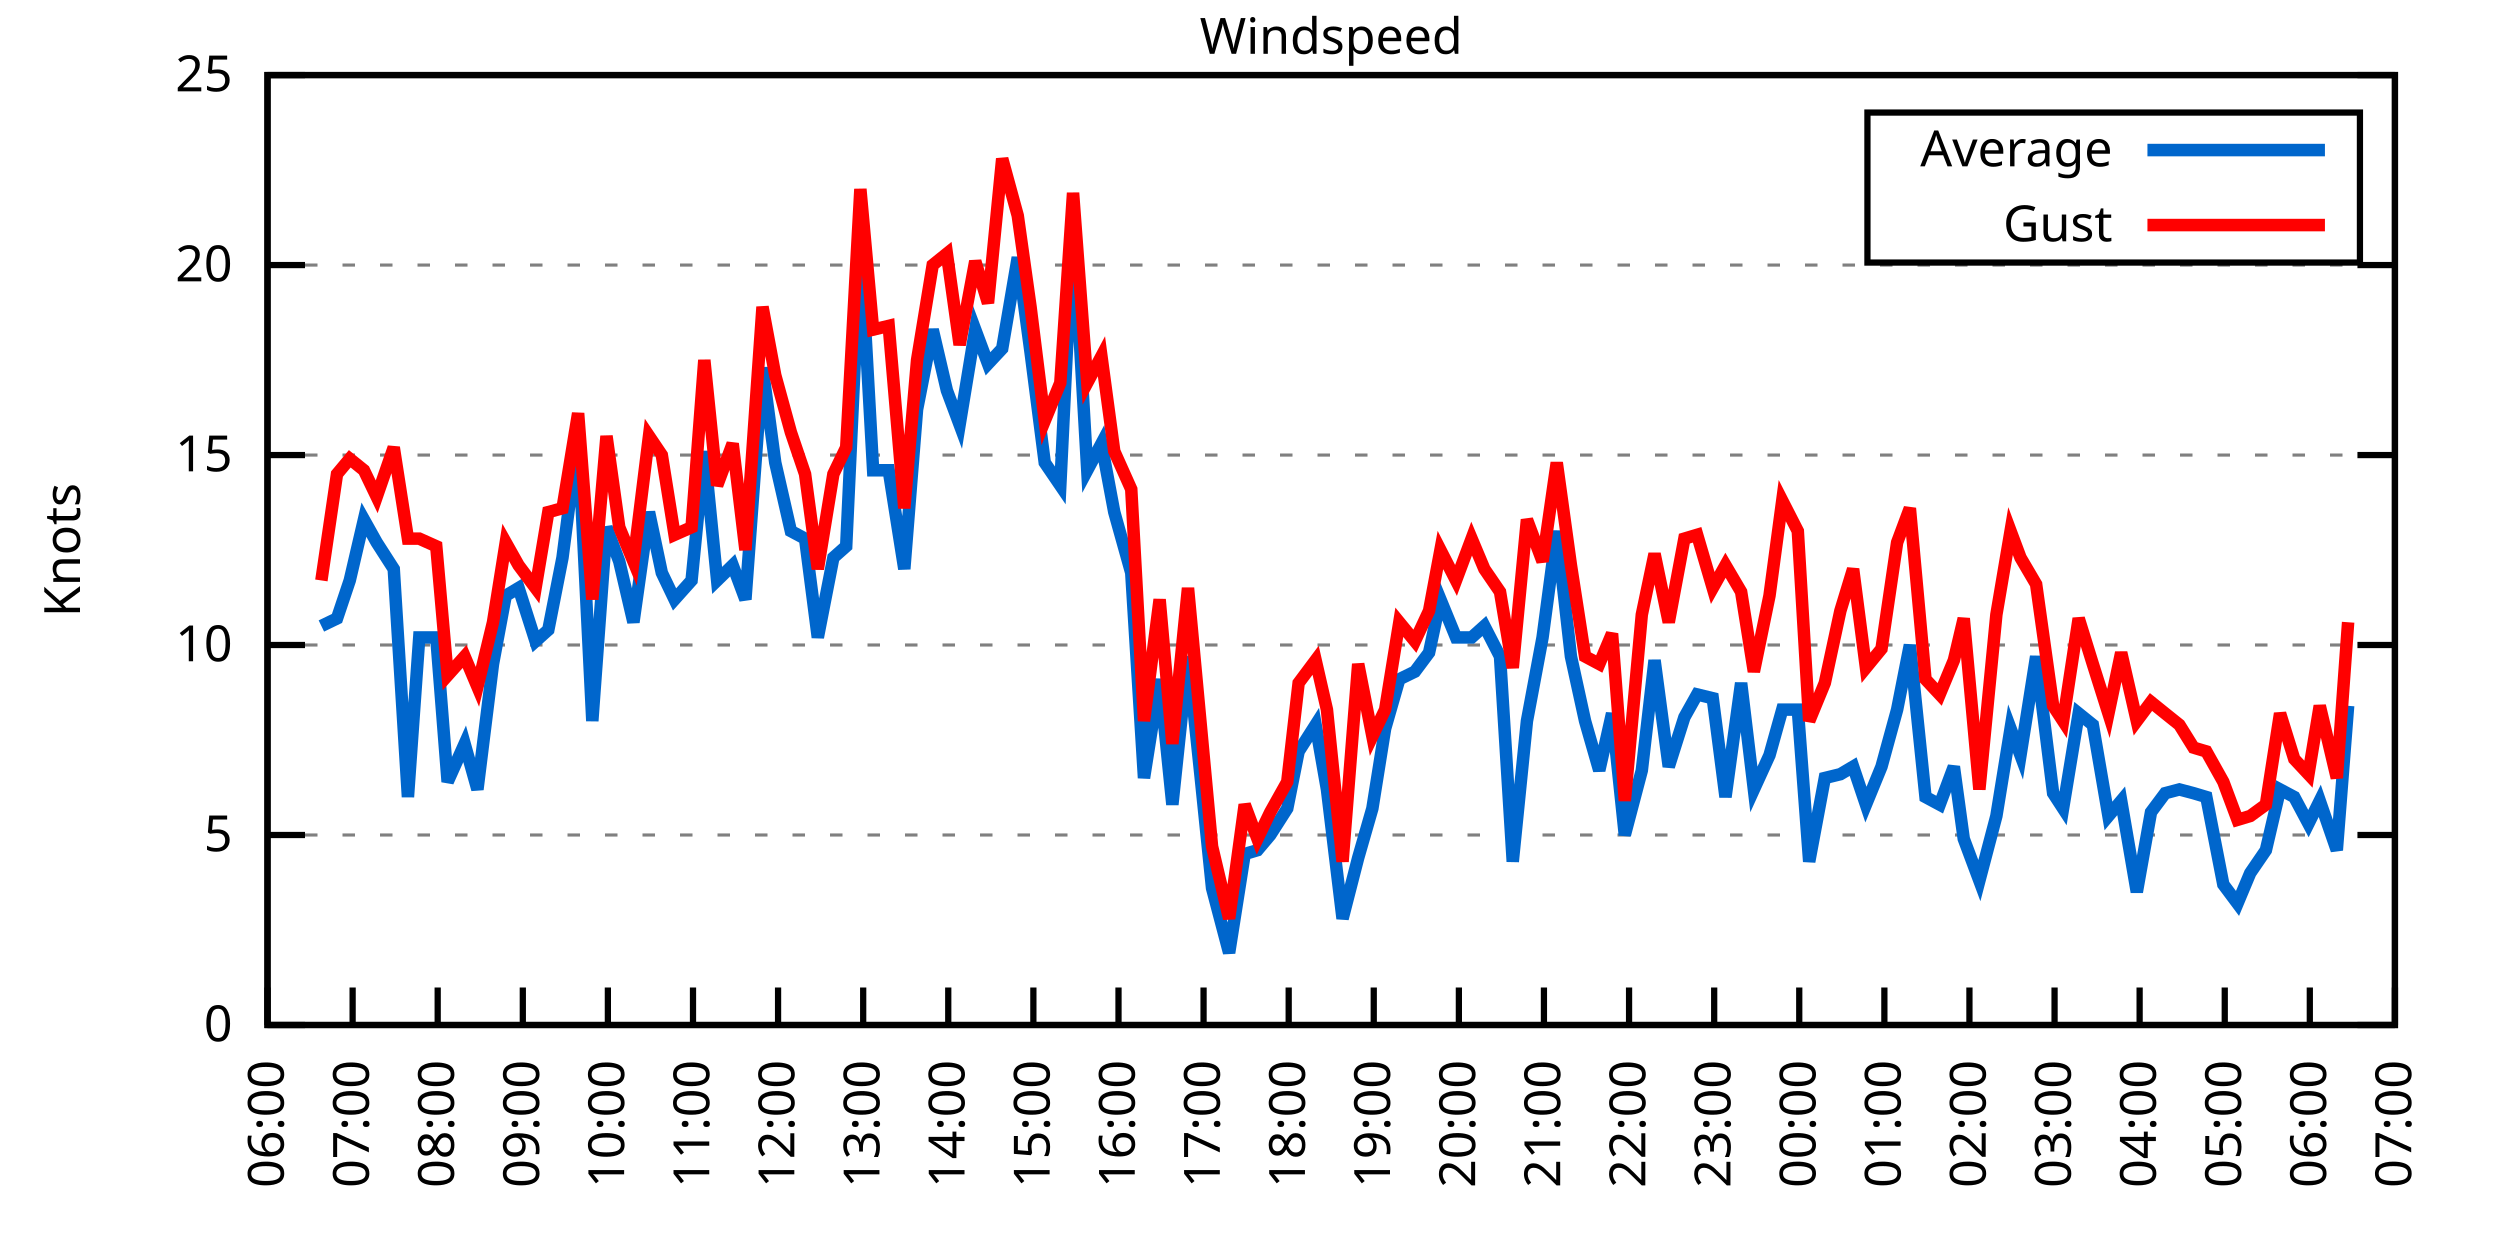
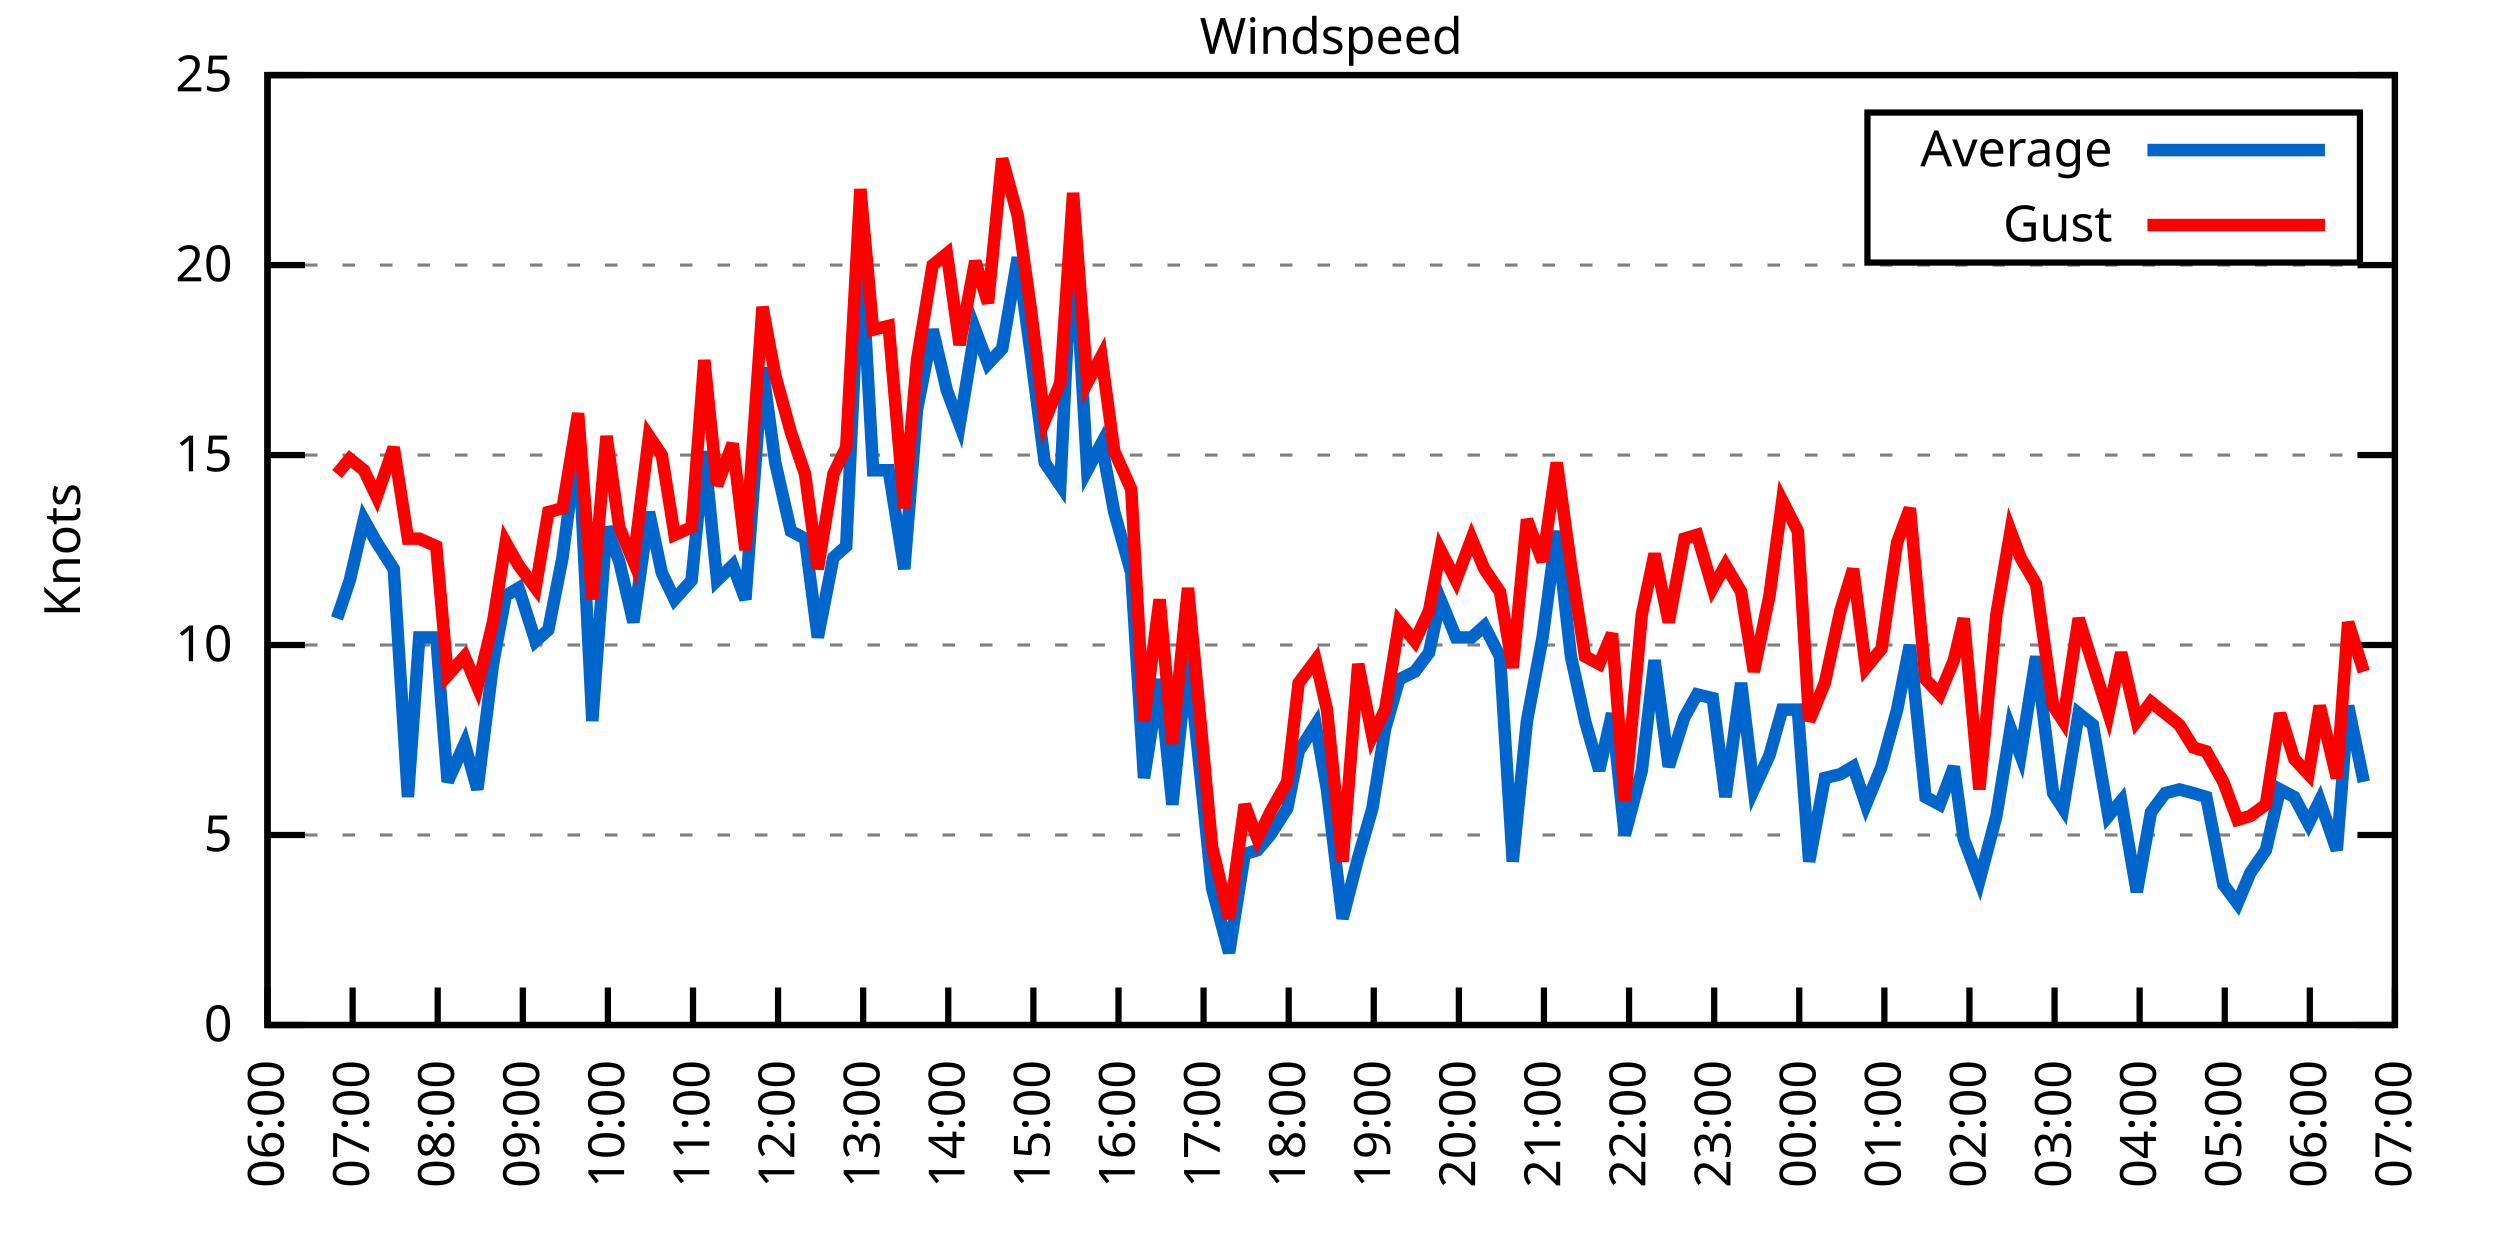
<svg xmlns="http://www.w3.org/2000/svg" xmlns:xlink="http://www.w3.org/1999/xlink" width="400" height="200" viewBox="0 0 400 200">
  <g id="gnuplot_canvas">
    <rect x="0" y="0" width="400" height="200" fill="none" />
    <defs>
      <circle id="gpDot" r="0.5" stroke-width="0.5" stroke="currentColor" />
      <path id="gpPt0" stroke-width="0.333" stroke="currentColor" d="M-1,0 h2 M0,-1 v2" />
      <path id="gpPt1" stroke-width="0.333" stroke="currentColor" d="M-1,-1 L1,1 M1,-1 L-1,1" />
      <path id="gpPt2" stroke-width="0.333" stroke="currentColor" d="M-1,0 L1,0 M0,-1 L0,1 M-1,-1 L1,1 M-1,1 L1,-1" />
      <rect id="gpPt3" stroke-width="0.333" stroke="currentColor" x="-1" y="-1" width="2" height="2" />
      <rect id="gpPt4" stroke-width="0.333" stroke="currentColor" fill="currentColor" x="-1" y="-1" width="2" height="2" />
      <circle id="gpPt5" stroke-width="0.333" stroke="currentColor" cx="0" cy="0" r="1" />
      <use xlink:href="#gpPt5" id="gpPt6" fill="currentColor" stroke="none" />
      <path id="gpPt7" stroke-width="0.333" stroke="currentColor" d="M0,-1.33 L-1.33,0.67 L1.33,0.67 z" />
      <use xlink:href="#gpPt7" id="gpPt8" fill="currentColor" stroke="none" />
      <use xlink:href="#gpPt7" id="gpPt9" stroke="currentColor" transform="rotate(180)" />
      <use xlink:href="#gpPt9" id="gpPt10" fill="currentColor" stroke="none" />
      <use xlink:href="#gpPt3" id="gpPt11" stroke="currentColor" transform="rotate(45)" />
      <use xlink:href="#gpPt11" id="gpPt12" fill="currentColor" stroke="none" />
      <path id="gpPt13" stroke-width="0.333" stroke="currentColor" d="M0,1.330 L1.265,0.411 L0.782,-1.067 L-0.782,-1.076 L-1.265,0.411 z" />
      <use xlink:href="#gpPt13" id="gpPt14" fill="currentColor" stroke="none" />
      <filter id="textbox" filterUnits="objectBoundingBox" x="0" y="0" height="1" width="1">
        <feFlood flood-color="white" flood-opacity="1" result="bgnd" />
        <feComposite in="SourceGraphic" in2="bgnd" operator="atop" />
      </filter>
      <filter id="greybox" filterUnits="objectBoundingBox" x="0" y="0" height="1" width="1">
        <feFlood flood-color="lightgrey" flood-opacity="1" result="grey" />
        <feComposite in="SourceGraphic" in2="grey" operator="atop" />
      </filter>
    </defs>
    <g fill="none" color="white" stroke="currentColor" stroke-width="1.00" stroke-linecap="butt" stroke-linejoin="miter">
</g>
    <g fill="none" color="black" stroke="currentColor" stroke-width="1.00" stroke-linecap="butt" stroke-linejoin="miter">
      <g stroke="none" shape-rendering="crispEdges">
        <polygon fill="rgb(255, 255, 255)" points="42.80,164.00 383.18,164.00 383.18,12.02 42.80,12.02 " />
      </g>
    </g>
    <g fill="none" color="black" stroke="currentColor" stroke-width="1.00" stroke-linecap="butt" stroke-linejoin="miter">
</g>
    <g fill="none" color="black" stroke="black" stroke-width="0.50" stroke-linecap="butt" stroke-linejoin="miter">
</g>
    <g fill="none" color="gray" stroke="currentColor" stroke-width="0.50" stroke-linecap="butt" stroke-linejoin="miter">
      <path stroke="gray" stroke-dasharray="2,4" class="gridline" d="M42.80,164.00 L383.19,164.00  " />
    </g>
    <g fill="none" color="gray" stroke="gray" stroke-width="1.00" stroke-linecap="butt" stroke-linejoin="miter">
</g>
    <g fill="none" color="black" stroke="currentColor" stroke-width="1.00" stroke-linecap="butt" stroke-linejoin="miter">
      <path stroke="black" d="M42.80,164.00 L48.80,164.00 M383.19,164.00 L377.19,164.00  " />
      <g transform="translate(37.20,166.60)" stroke="none" fill="black" font-family="Sans" font-size="8.00" text-anchor="end">
        <text>
          <tspan font-family="Sans"> 0</tspan>
        </text>
      </g>
    </g>
    <g fill="none" color="black" stroke="currentColor" stroke-width="1.00" stroke-linecap="butt" stroke-linejoin="miter">
</g>
    <g fill="none" color="black" stroke="black" stroke-width="0.50" stroke-linecap="butt" stroke-linejoin="miter">
</g>
    <g fill="none" color="gray" stroke="currentColor" stroke-width="0.50" stroke-linecap="butt" stroke-linejoin="miter">
      <path stroke="gray" stroke-dasharray="2,4" class="gridline" d="M42.80,133.60 L383.19,133.60  " />
    </g>
    <g fill="none" color="gray" stroke="gray" stroke-width="1.00" stroke-linecap="butt" stroke-linejoin="miter">
</g>
    <g fill="none" color="black" stroke="currentColor" stroke-width="1.00" stroke-linecap="butt" stroke-linejoin="miter">
      <path stroke="black" d="M42.80,133.60 L48.80,133.60 M383.19,133.60 L377.19,133.60  " />
      <g transform="translate(37.20,136.20)" stroke="none" fill="black" font-family="Sans" font-size="8.00" text-anchor="end">
        <text>
          <tspan font-family="Sans"> 5</tspan>
        </text>
      </g>
    </g>
    <g fill="none" color="black" stroke="currentColor" stroke-width="1.00" stroke-linecap="butt" stroke-linejoin="miter">
</g>
    <g fill="none" color="black" stroke="black" stroke-width="0.50" stroke-linecap="butt" stroke-linejoin="miter">
</g>
    <g fill="none" color="gray" stroke="currentColor" stroke-width="0.50" stroke-linecap="butt" stroke-linejoin="miter">
      <path stroke="gray" stroke-dasharray="2,4" class="gridline" d="M42.80,103.20 L383.19,103.20  " />
    </g>
    <g fill="none" color="gray" stroke="gray" stroke-width="1.00" stroke-linecap="butt" stroke-linejoin="miter">
</g>
    <g fill="none" color="black" stroke="currentColor" stroke-width="1.00" stroke-linecap="butt" stroke-linejoin="miter">
      <path stroke="black" d="M42.80,103.20 L48.80,103.20 M383.19,103.20 L377.19,103.20  " />
      <g transform="translate(37.20,105.80)" stroke="none" fill="black" font-family="Sans" font-size="8.00" text-anchor="end">
        <text>
          <tspan font-family="Sans"> 10</tspan>
        </text>
      </g>
    </g>
    <g fill="none" color="black" stroke="currentColor" stroke-width="1.00" stroke-linecap="butt" stroke-linejoin="miter">
</g>
    <g fill="none" color="black" stroke="black" stroke-width="0.50" stroke-linecap="butt" stroke-linejoin="miter">
</g>
    <g fill="none" color="gray" stroke="currentColor" stroke-width="0.50" stroke-linecap="butt" stroke-linejoin="miter">
      <path stroke="gray" stroke-dasharray="2,4" class="gridline" d="M42.80,72.81 L383.19,72.81  " />
    </g>
    <g fill="none" color="gray" stroke="gray" stroke-width="1.00" stroke-linecap="butt" stroke-linejoin="miter">
</g>
    <g fill="none" color="black" stroke="currentColor" stroke-width="1.00" stroke-linecap="butt" stroke-linejoin="miter">
      <path stroke="black" d="M42.80,72.81 L48.80,72.81 M383.19,72.81 L377.19,72.81  " />
      <g transform="translate(37.20,75.41)" stroke="none" fill="black" font-family="Sans" font-size="8.00" text-anchor="end">
        <text>
          <tspan font-family="Sans"> 15</tspan>
        </text>
      </g>
    </g>
    <g fill="none" color="black" stroke="currentColor" stroke-width="1.00" stroke-linecap="butt" stroke-linejoin="miter">
</g>
    <g fill="none" color="black" stroke="black" stroke-width="0.50" stroke-linecap="butt" stroke-linejoin="miter">
</g>
    <g fill="none" color="gray" stroke="currentColor" stroke-width="0.50" stroke-linecap="butt" stroke-linejoin="miter">
      <path stroke="gray" stroke-dasharray="2,4" class="gridline" d="M42.80,42.41 L383.19,42.41  " />
    </g>
    <g fill="none" color="gray" stroke="gray" stroke-width="1.00" stroke-linecap="butt" stroke-linejoin="miter">
</g>
    <g fill="none" color="black" stroke="currentColor" stroke-width="1.00" stroke-linecap="butt" stroke-linejoin="miter">
      <path stroke="black" d="M42.80,42.41 L48.80,42.41 M383.19,42.41 L377.19,42.41  " />
      <g transform="translate(37.20,45.01)" stroke="none" fill="black" font-family="Sans" font-size="8.00" text-anchor="end">
        <text>
          <tspan font-family="Sans"> 20</tspan>
        </text>
      </g>
    </g>
    <g fill="none" color="black" stroke="currentColor" stroke-width="1.00" stroke-linecap="butt" stroke-linejoin="miter">
</g>
    <g fill="none" color="black" stroke="black" stroke-width="0.50" stroke-linecap="butt" stroke-linejoin="miter">
</g>
    <g fill="none" color="gray" stroke="currentColor" stroke-width="0.50" stroke-linecap="butt" stroke-linejoin="miter">
      <path stroke="gray" stroke-dasharray="2,4" class="gridline" d="M42.80,12.01 L383.19,12.01  " />
    </g>
    <g fill="none" color="gray" stroke="gray" stroke-width="1.00" stroke-linecap="butt" stroke-linejoin="miter">
</g>
    <g fill="none" color="black" stroke="currentColor" stroke-width="1.00" stroke-linecap="butt" stroke-linejoin="miter">
      <path stroke="black" d="M42.80,12.01 L48.80,12.01 M383.19,12.01 L377.19,12.01  " />
      <g transform="translate(37.20,14.61)" stroke="none" fill="black" font-family="Sans" font-size="8.00" text-anchor="end">
        <text>
          <tspan font-family="Sans"> 25</tspan>
        </text>
      </g>
    </g>
    <g fill="none" color="black" stroke="currentColor" stroke-width="1.00" stroke-linecap="butt" stroke-linejoin="miter">
      <path stroke="black" d="M42.80,164.00 L42.80,158.00  " />
      <g transform="translate(45.40,169.60) rotate(270.00)" stroke="none" fill="black" font-family="Sans" font-size="8.00" text-anchor="end">
        <text>
          <tspan font-family="Sans">06:00</tspan>
        </text>
      </g>
    </g>
    <g fill="none" color="black" stroke="currentColor" stroke-width="1.00" stroke-linecap="butt" stroke-linejoin="miter">
      <path stroke="black" d="M56.42,164.00 L56.42,158.00  " />
      <g transform="translate(59.02,169.60) rotate(270.00)" stroke="none" fill="black" font-family="Sans" font-size="8.00" text-anchor="end">
        <text>
          <tspan font-family="Sans">07:00</tspan>
        </text>
      </g>
    </g>
    <g fill="none" color="black" stroke="currentColor" stroke-width="1.00" stroke-linecap="butt" stroke-linejoin="miter">
      <path stroke="black" d="M70.03,164.00 L70.03,158.00  " />
      <g transform="translate(72.63,169.60) rotate(270.00)" stroke="none" fill="black" font-family="Sans" font-size="8.00" text-anchor="end">
        <text>
          <tspan font-family="Sans">08:00</tspan>
        </text>
      </g>
    </g>
    <g fill="none" color="black" stroke="currentColor" stroke-width="1.00" stroke-linecap="butt" stroke-linejoin="miter">
      <path stroke="black" d="M83.65,164.00 L83.65,158.00  " />
      <g transform="translate(86.25,169.60) rotate(270.00)" stroke="none" fill="black" font-family="Sans" font-size="8.00" text-anchor="end">
        <text>
          <tspan font-family="Sans">09:00</tspan>
        </text>
      </g>
    </g>
    <g fill="none" color="black" stroke="currentColor" stroke-width="1.00" stroke-linecap="butt" stroke-linejoin="miter">
      <path stroke="black" d="M97.26,164.00 L97.26,158.00  " />
      <g transform="translate(99.86,169.60) rotate(270.00)" stroke="none" fill="black" font-family="Sans" font-size="8.00" text-anchor="end">
        <text>
          <tspan font-family="Sans">10:00</tspan>
        </text>
      </g>
    </g>
    <g fill="none" color="black" stroke="currentColor" stroke-width="1.00" stroke-linecap="butt" stroke-linejoin="miter">
      <path stroke="black" d="M110.88,164.00 L110.88,158.00  " />
      <g transform="translate(113.48,169.60) rotate(270.00)" stroke="none" fill="black" font-family="Sans" font-size="8.00" text-anchor="end">
        <text>
          <tspan font-family="Sans">11:00</tspan>
        </text>
      </g>
    </g>
    <g fill="none" color="black" stroke="currentColor" stroke-width="1.00" stroke-linecap="butt" stroke-linejoin="miter">
      <path stroke="black" d="M124.49,164.00 L124.49,158.00  " />
      <g transform="translate(127.09,169.60) rotate(270.00)" stroke="none" fill="black" font-family="Sans" font-size="8.00" text-anchor="end">
        <text>
          <tspan font-family="Sans">12:00</tspan>
        </text>
      </g>
    </g>
    <g fill="none" color="black" stroke="currentColor" stroke-width="1.00" stroke-linecap="butt" stroke-linejoin="miter">
      <path stroke="black" d="M138.11,164.00 L138.11,158.00  " />
      <g transform="translate(140.71,169.60) rotate(270.00)" stroke="none" fill="black" font-family="Sans" font-size="8.00" text-anchor="end">
        <text>
          <tspan font-family="Sans">13:00</tspan>
        </text>
      </g>
    </g>
    <g fill="none" color="black" stroke="currentColor" stroke-width="1.00" stroke-linecap="butt" stroke-linejoin="miter">
      <path stroke="black" d="M151.72,164.00 L151.72,158.00  " />
      <g transform="translate(154.32,169.60) rotate(270.00)" stroke="none" fill="black" font-family="Sans" font-size="8.00" text-anchor="end">
        <text>
          <tspan font-family="Sans">14:00</tspan>
        </text>
      </g>
    </g>
    <g fill="none" color="black" stroke="currentColor" stroke-width="1.00" stroke-linecap="butt" stroke-linejoin="miter">
      <path stroke="black" d="M165.34,164.00 L165.34,158.00  " />
      <g transform="translate(167.94,169.60) rotate(270.00)" stroke="none" fill="black" font-family="Sans" font-size="8.00" text-anchor="end">
        <text>
          <tspan font-family="Sans">15:00</tspan>
        </text>
      </g>
    </g>
    <g fill="none" color="black" stroke="currentColor" stroke-width="1.00" stroke-linecap="butt" stroke-linejoin="miter">
      <path stroke="black" d="M178.96,164.00 L178.96,158.00  " />
      <g transform="translate(181.56,169.60) rotate(270.00)" stroke="none" fill="black" font-family="Sans" font-size="8.00" text-anchor="end">
        <text>
          <tspan font-family="Sans">16:00</tspan>
        </text>
      </g>
    </g>
    <g fill="none" color="black" stroke="currentColor" stroke-width="1.00" stroke-linecap="butt" stroke-linejoin="miter">
      <path stroke="black" d="M192.57,164.00 L192.57,158.00  " />
      <g transform="translate(195.17,169.60) rotate(270.00)" stroke="none" fill="black" font-family="Sans" font-size="8.00" text-anchor="end">
        <text>
          <tspan font-family="Sans">17:00</tspan>
        </text>
      </g>
    </g>
    <g fill="none" color="black" stroke="currentColor" stroke-width="1.00" stroke-linecap="butt" stroke-linejoin="miter">
      <path stroke="black" d="M206.19,164.00 L206.19,158.00  " />
      <g transform="translate(208.79,169.60) rotate(270.00)" stroke="none" fill="black" font-family="Sans" font-size="8.00" text-anchor="end">
        <text>
          <tspan font-family="Sans">18:00</tspan>
        </text>
      </g>
    </g>
    <g fill="none" color="black" stroke="currentColor" stroke-width="1.00" stroke-linecap="butt" stroke-linejoin="miter">
      <path stroke="black" d="M219.80,164.00 L219.80,158.00  " />
      <g transform="translate(222.40,169.60) rotate(270.00)" stroke="none" fill="black" font-family="Sans" font-size="8.00" text-anchor="end">
        <text>
          <tspan font-family="Sans">19:00</tspan>
        </text>
      </g>
    </g>
    <g fill="none" color="black" stroke="currentColor" stroke-width="1.00" stroke-linecap="butt" stroke-linejoin="miter">
      <path stroke="black" d="M233.42,164.00 L233.42,158.00  " />
      <g transform="translate(236.02,169.60) rotate(270.00)" stroke="none" fill="black" font-family="Sans" font-size="8.00" text-anchor="end">
        <text>
          <tspan font-family="Sans">20:00</tspan>
        </text>
      </g>
    </g>
    <g fill="none" color="black" stroke="currentColor" stroke-width="1.00" stroke-linecap="butt" stroke-linejoin="miter">
      <path stroke="black" d="M247.03,164.00 L247.03,158.00  " />
      <g transform="translate(249.63,169.60) rotate(270.00)" stroke="none" fill="black" font-family="Sans" font-size="8.00" text-anchor="end">
        <text>
          <tspan font-family="Sans">21:00</tspan>
        </text>
      </g>
    </g>
    <g fill="none" color="black" stroke="currentColor" stroke-width="1.00" stroke-linecap="butt" stroke-linejoin="miter">
      <path stroke="black" d="M260.65,164.00 L260.65,158.00  " />
      <g transform="translate(263.25,169.60) rotate(270.00)" stroke="none" fill="black" font-family="Sans" font-size="8.00" text-anchor="end">
        <text>
          <tspan font-family="Sans">22:00</tspan>
        </text>
      </g>
    </g>
    <g fill="none" color="black" stroke="currentColor" stroke-width="1.00" stroke-linecap="butt" stroke-linejoin="miter">
      <path stroke="black" d="M274.27,164.00 L274.27,158.00  " />
      <g transform="translate(276.87,169.60) rotate(270.00)" stroke="none" fill="black" font-family="Sans" font-size="8.00" text-anchor="end">
        <text>
          <tspan font-family="Sans">23:00</tspan>
        </text>
      </g>
    </g>
    <g fill="none" color="black" stroke="currentColor" stroke-width="1.00" stroke-linecap="butt" stroke-linejoin="miter">
      <path stroke="black" d="M287.88,164.00 L287.88,158.00  " />
      <g transform="translate(290.48,169.60) rotate(270.00)" stroke="none" fill="black" font-family="Sans" font-size="8.00" text-anchor="end">
        <text>
          <tspan font-family="Sans">00:00</tspan>
        </text>
      </g>
    </g>
    <g fill="none" color="black" stroke="currentColor" stroke-width="1.00" stroke-linecap="butt" stroke-linejoin="miter">
      <path stroke="black" d="M301.50,164.00 L301.50,158.00  " />
      <g transform="translate(304.10,169.60) rotate(270.00)" stroke="none" fill="black" font-family="Sans" font-size="8.00" text-anchor="end">
        <text>
          <tspan font-family="Sans">01:00</tspan>
        </text>
      </g>
    </g>
    <g fill="none" color="black" stroke="currentColor" stroke-width="1.00" stroke-linecap="butt" stroke-linejoin="miter">
      <path stroke="black" d="M315.11,164.00 L315.11,158.00  " />
      <g transform="translate(317.71,169.60) rotate(270.00)" stroke="none" fill="black" font-family="Sans" font-size="8.00" text-anchor="end">
        <text>
          <tspan font-family="Sans">02:00</tspan>
        </text>
      </g>
    </g>
    <g fill="none" color="black" stroke="currentColor" stroke-width="1.00" stroke-linecap="butt" stroke-linejoin="miter">
      <path stroke="black" d="M328.73,164.00 L328.73,158.00  " />
      <g transform="translate(331.33,169.60) rotate(270.00)" stroke="none" fill="black" font-family="Sans" font-size="8.00" text-anchor="end">
        <text>
          <tspan font-family="Sans">03:00</tspan>
        </text>
      </g>
    </g>
    <g fill="none" color="black" stroke="currentColor" stroke-width="1.00" stroke-linecap="butt" stroke-linejoin="miter">
      <path stroke="black" d="M342.34,164.00 L342.34,158.00  " />
      <g transform="translate(344.94,169.60) rotate(270.00)" stroke="none" fill="black" font-family="Sans" font-size="8.00" text-anchor="end">
        <text>
          <tspan font-family="Sans">04:00</tspan>
        </text>
      </g>
    </g>
    <g fill="none" color="black" stroke="currentColor" stroke-width="1.00" stroke-linecap="butt" stroke-linejoin="miter">
      <path stroke="black" d="M355.96,164.00 L355.96,158.00  " />
      <g transform="translate(358.56,169.60) rotate(270.00)" stroke="none" fill="black" font-family="Sans" font-size="8.00" text-anchor="end">
        <text>
          <tspan font-family="Sans">05:00</tspan>
        </text>
      </g>
    </g>
    <g fill="none" color="black" stroke="currentColor" stroke-width="1.00" stroke-linecap="butt" stroke-linejoin="miter">
      <path stroke="black" d="M369.57,164.00 L369.57,158.00  " />
      <g transform="translate(372.17,169.60) rotate(270.00)" stroke="none" fill="black" font-family="Sans" font-size="8.00" text-anchor="end">
        <text>
          <tspan font-family="Sans">06:00</tspan>
        </text>
      </g>
    </g>
    <g fill="none" color="black" stroke="currentColor" stroke-width="1.00" stroke-linecap="butt" stroke-linejoin="miter">
      <path stroke="black" d="M383.19,164.00 L383.19,158.00  " />
      <g transform="translate(385.79,169.60) rotate(270.00)" stroke="none" fill="black" font-family="Sans" font-size="8.00" text-anchor="end">
        <text>
          <tspan font-family="Sans">07:00</tspan>
        </text>
      </g>
    </g>
    <g fill="none" color="black" stroke="currentColor" stroke-width="1.00" stroke-linecap="butt" stroke-linejoin="miter">
</g>
    <g fill="none" color="black" stroke="currentColor" stroke-width="1.00" stroke-linecap="butt" stroke-linejoin="miter">
      <path stroke="black" d="M42.80,12.01 L42.80,164.00 L383.19,164.00 L383.19,12.01 L42.80,12.01 Z  " />
    </g>
    <g fill="none" color="black" stroke="currentColor" stroke-width="1.00" stroke-linecap="butt" stroke-linejoin="miter">
</g>
    <g fill="none" color="black" stroke="currentColor" stroke-width="1.00" stroke-linecap="butt" stroke-linejoin="miter">
      <path stroke="black" d="M298.79,42.01 L298.79,18.01 L377.59,18.01 L377.59,42.01 L298.79,42.01 Z  " />
    </g>
    <g id="Windspeed_plot_1">
      <g fill="none" color="white" stroke="black" stroke-width="2.00" stroke-linecap="butt" stroke-linejoin="miter">
</g>
      <g fill="none" color="black" stroke="currentColor" stroke-width="2.00" stroke-linecap="butt" stroke-linejoin="miter">
        <g transform="translate(337.99,26.61)" stroke="none" fill="black" font-family="Sans" font-size="8.00" text-anchor="end">
          <text>
            <tspan font-family="Sans">Average</tspan>
          </text>
        </g>
      </g>
      <g fill="none" color="black" stroke="currentColor" stroke-width="2.00" stroke-linecap="butt" stroke-linejoin="miter">
-         <path stroke="rgb(  0, 102, 204)" d="M343.59,24.01 L371.99,24.01 M51.42,100.16 L53.92,98.95 L55.96,92.87 L58.23,83.14 L60.27,86.79 L63.00,91.04   L65.27,127.52 L67.08,101.99 L69.80,101.99 L71.62,125.09 L74.34,119.01 L76.39,126.31 L78.88,106.24 L80.92,95.30   L82.97,94.08 L85.69,102.60 L87.73,100.77 L90.00,89.22 L92.50,69.77 L94.77,115.36 L97.04,84.36 L99.08,89.83   L101.35,99.56 L103.84,81.93 L105.89,91.65 L107.93,95.91 L110.65,92.87 L112.69,72.20 L114.74,92.87 L117.23,90.44   L119.27,95.91 L122.00,58.82 L124.04,74.02 L126.54,84.97 L128.81,86.18 L130.85,101.99 L133.34,89.22 L135.39,87.40   L137.66,38.76 L139.70,75.24 L142.19,75.24 L144.69,91.04 L146.73,65.51 L149.23,52.74 L151.50,62.47 L153.54,67.94   L156.04,52.74 L158.08,58.21 L160.35,55.78 L162.84,41.19 L164.89,56.39 L167.16,74.02 L169.65,77.67 L171.69,35.72   L173.96,75.24 L176.23,70.98 L178.28,81.93 L181.00,91.65 L183.04,124.48 L185.54,108.68 L187.58,128.74 L190.08,105.03   L192.12,124.48 L193.93,142.11 L196.66,152.45 L199.15,136.64 L201.19,136.03 L203.24,133.60 L205.96,129.35 L207.78,120.23   L210.50,115.97 L212.31,126.31 L214.81,146.98 L217.31,137.25 L219.58,129.35 L221.62,116.58 L223.89,108.68 L226.38,107.46   L228.65,104.42 L230.47,95.91 L232.96,101.99 L235.46,101.99 L237.50,100.16 L240.00,105.03 L242.04,137.86 L244.31,115.36   L246.81,101.99 L249.08,84.97 L251.35,105.03 L253.61,115.36 L255.88,123.27 L257.93,114.15 L259.97,133.60 L262.69,123.27   L264.73,105.64 L267.00,122.66 L269.50,114.76 L271.54,111.11 L274.04,111.72 L276.08,127.52 L278.58,109.28 L280.62,126.31   L283.12,120.83 L285.16,113.54 L287.65,113.54 L289.47,137.86 L291.97,124.48 L294.46,123.87 L296.50,122.66 L298.55,128.74   L301.04,122.66 L303.54,113.54 L305.58,103.20 L308.08,127.52 L310.35,128.74 L312.62,122.66 L314.20,134.21 L316.70,140.90   L319.42,130.56 L321.69,116.58 L323.28,120.83 L325.78,105.03 L328.50,126.91 L330.09,129.35 L332.59,114.15 L334.85,115.97   L337.35,130.56 L339.39,128.13 L341.89,142.72 L344.16,129.95 L346.43,126.91 L348.70,126.31 L350.97,126.91 L353.01,127.52   L355.73,141.51 L358.00,144.55 L360.04,139.68 L362.54,136.03 L364.81,126.31 L367.08,127.52 L369.35,131.78 L371.16,128.13   L373.89,136.03 L375.70,112.93  " />
+         <path stroke="rgb(  0, 102, 204)" d="M343.59,24.01 L371.99,24.01 M53.92,98.95 L55.96,92.87 L58.23,83.14 L60.27,86.79 L63.00,91.04 L65.27,127.52   L67.08,101.99 L69.80,101.99 L71.62,125.09 L74.34,119.01 L76.39,126.31 L78.88,106.24 L80.92,95.30 L82.97,94.08   L85.69,102.60 L87.73,100.77 L90.00,89.22 L92.50,69.77 L94.77,115.36 L97.04,84.36 L99.08,89.83 L101.35,99.56   L103.84,81.93 L105.89,91.65 L107.93,95.91 L110.65,92.87 L112.69,72.20 L114.74,92.87 L117.23,90.44 L119.27,95.91   L122.00,58.82 L124.04,74.02 L126.54,84.97 L128.81,86.18 L130.85,101.99 L133.34,89.22 L135.39,87.40 L137.66,38.76   L139.70,75.24 L142.19,75.24 L144.69,91.04 L146.73,65.51 L149.23,52.74 L151.50,62.47 L153.54,67.94 L156.04,52.74   L158.08,58.21 L160.35,55.78 L162.84,41.19 L164.89,56.39 L167.16,74.02 L169.65,77.67 L171.69,35.72 L173.96,75.24   L176.23,70.98 L178.28,81.93 L181.00,91.65 L183.04,124.48 L185.54,108.68 L187.58,128.74 L190.08,105.03 L192.12,124.48   L193.93,142.11 L196.66,152.45 L199.15,136.64 L201.19,136.03 L203.24,133.60 L205.96,129.35 L207.78,120.23 L210.50,115.97   L212.31,126.31 L214.81,146.98 L217.31,137.25 L219.58,129.35 L221.62,116.58 L223.89,108.68 L226.38,107.46 L228.65,104.42   L230.47,95.91 L232.96,101.99 L235.46,101.99 L237.50,100.16 L240.00,105.03 L242.04,137.86 L244.31,115.36 L246.81,101.99   L249.08,84.97 L251.35,105.03 L253.61,115.36 L255.88,123.27 L257.93,114.15 L259.97,133.60 L262.69,123.27 L264.73,105.64   L267.00,122.66 L269.50,114.76 L271.54,111.11 L274.04,111.72 L276.08,127.52 L278.58,109.28 L280.62,126.31 L283.12,120.83   L285.16,113.54 L287.65,113.54 L289.47,137.86 L291.97,124.48 L294.46,123.87 L296.50,122.66 L298.55,128.74 L301.04,122.66   L303.54,113.54 L305.58,103.20 L308.08,127.52 L310.35,128.74 L312.62,122.66 L314.20,134.21 L316.70,140.90 L319.42,130.56   L321.69,116.58 L323.28,120.83 L325.78,105.03 L328.50,126.91 L330.09,129.35 L332.59,114.15 L334.85,115.97 L337.35,130.56   L339.39,128.13 L341.89,142.72 L344.16,129.95 L346.43,126.91 L348.70,126.31 L350.97,126.91 L353.01,127.52 L355.73,141.51   L358.00,144.55 L360.04,139.68 L362.54,136.03 L364.81,126.31 L367.08,127.52 L369.35,131.78 L371.16,128.13 L373.89,136.03   L375.70,112.93 L378.20,125.09  " />
      </g>
    </g>
    <g id="Windspeed_plot_2">
      <g fill="none" color="black" stroke="currentColor" stroke-width="2.00" stroke-linecap="butt" stroke-linejoin="miter">
        <g transform="translate(337.99,38.61)" stroke="none" fill="black" font-family="Sans" font-size="8.00" text-anchor="end">
          <text>
            <tspan font-family="Sans">Gust</tspan>
          </text>
        </g>
      </g>
      <g fill="none" color="black" stroke="currentColor" stroke-width="2.00" stroke-linecap="butt" stroke-linejoin="miter">
-         <path stroke="rgb(255,   0,   0)" d="M343.59,36.01 L371.99,36.01 M51.42,92.87 L53.92,75.85 L55.96,73.41 L58.23,75.24 L60.27,79.49 L63.00,71.59   L65.27,86.18 L67.08,86.18 L69.80,87.40 L71.62,108.07 L74.34,105.03 L76.39,109.89 L78.88,99.56 L80.92,86.79   L82.97,90.44 L85.69,94.08 L87.73,81.93 L90.00,81.32 L92.50,66.12 L94.77,95.91 L97.04,69.77 L99.08,84.36   L101.35,89.83 L103.84,69.77 L105.89,72.81 L107.93,85.57 L110.65,84.36 L112.69,57.61 L114.74,77.67 L117.23,70.98   L119.27,88.00 L122.00,49.10 L124.04,60.04 L126.54,69.16 L128.81,75.85 L130.85,91.04 L133.34,75.85 L135.39,71.59   L137.66,30.25 L139.70,52.74 L142.19,52.14 L144.69,81.32 L146.73,57.61 L149.23,42.41 L151.50,40.58 L153.54,55.18   L156.04,41.80 L158.08,48.49 L160.35,25.39 L162.84,34.50 L164.89,49.10 L167.16,67.33 L169.65,61.25 L171.69,30.86   L173.96,61.25 L176.23,57.00 L178.28,72.20 L181.00,78.28 L183.04,115.36 L185.54,95.91 L187.58,119.01 L190.08,94.08   L192.12,115.97 L193.93,135.43 L196.66,146.98 L199.15,128.74 L201.19,134.21 L203.24,129.95 L205.96,125.09 L207.78,109.28   L210.50,105.64 L212.31,113.54 L214.81,137.86 L217.31,106.24 L219.58,117.80 L221.62,113.54 L223.89,99.56 L226.38,102.60   L228.65,97.73 L230.47,88.00 L232.96,92.87 L235.46,86.18 L237.50,91.04 L240.00,94.69 L242.04,106.85 L244.31,83.14   L246.81,89.83 L249.08,74.02 L251.35,90.44 L253.61,105.03 L255.88,106.24 L257.93,101.38 L259.97,128.13 L262.69,98.34   L264.73,88.61 L267.00,99.56 L269.50,86.18 L271.54,85.57 L274.04,94.08 L276.08,90.44 L278.58,94.69 L280.62,107.46   L283.12,95.30 L285.16,80.10 L287.65,84.97 L289.47,115.36 L291.97,109.28 L294.46,97.73 L296.50,91.04 L298.55,106.85   L301.04,103.81 L303.54,86.79 L305.58,81.32 L308.08,108.68 L310.35,111.11 L312.62,105.64 L314.20,98.95 L316.70,126.31   L319.42,98.34 L321.69,84.97 L323.28,89.22 L325.78,93.48 L328.50,112.93 L330.09,115.36 L332.59,98.95 L334.85,106.24   L337.35,114.15 L339.39,104.42 L341.89,115.36 L344.16,112.32 L346.43,114.15 L348.70,115.97 L350.97,119.62 L353.01,120.23   L355.73,125.09 L358.00,131.17 L360.04,130.56 L362.54,128.74 L364.81,114.15 L367.08,121.44 L369.35,123.87 L371.16,112.93   L373.89,124.48 L375.70,99.56  " />
+         <path stroke="rgb(255,   0,   0)" d="M343.59,36.01 L371.99,36.01 M53.92,75.85 L55.96,73.41 L58.23,75.24 L60.27,79.49 L63.00,71.59 L65.27,86.18   L67.08,86.18 L69.80,87.40 L71.62,108.07 L74.34,105.03 L76.39,109.89 L78.88,99.56 L80.92,86.79 L82.97,90.44   L85.69,94.08 L87.73,81.93 L90.00,81.32 L92.50,66.12 L94.77,95.91 L97.04,69.77 L99.08,84.36 L101.35,89.83   L103.84,69.77 L105.89,72.81 L107.93,85.57 L110.65,84.36 L112.69,57.61 L114.74,77.67 L117.23,70.98 L119.27,88.00   L122.00,49.10 L124.04,60.04 L126.54,69.16 L128.81,75.85 L130.85,91.04 L133.34,75.85 L135.39,71.59 L137.66,30.25   L139.70,52.74 L142.19,52.14 L144.69,81.32 L146.73,57.61 L149.23,42.41 L151.50,40.58 L153.54,55.18 L156.04,41.80   L158.08,48.49 L160.35,25.39 L162.84,34.50 L164.89,49.10 L167.16,67.33 L169.65,61.25 L171.69,30.86 L173.96,61.25   L176.23,57.00 L178.28,72.20 L181.00,78.28 L183.04,115.36 L185.54,95.91 L187.58,119.01 L190.08,94.08 L192.12,115.97   L193.93,135.43 L196.66,146.98 L199.15,128.74 L201.19,134.21 L203.24,129.95 L205.96,125.09 L207.78,109.28 L210.50,105.64   L212.31,113.54 L214.81,137.86 L217.31,106.24 L219.58,117.80 L221.62,113.54 L223.89,99.56 L226.38,102.60 L228.65,97.73   L230.47,88.00 L232.96,92.87 L235.46,86.18 L237.50,91.04 L240.00,94.69 L242.04,106.85 L244.31,83.14 L246.81,89.83   L249.08,74.02 L251.35,90.44 L253.61,105.03 L255.88,106.24 L257.93,101.38 L259.97,128.13 L262.69,98.34 L264.73,88.61   L267.00,99.56 L269.50,86.18 L271.54,85.57 L274.04,94.08 L276.08,90.44 L278.58,94.69 L280.62,107.46 L283.12,95.30   L285.16,80.10 L287.65,84.97 L289.47,115.36 L291.97,109.28 L294.46,97.73 L296.50,91.04 L298.55,106.85 L301.04,103.81   L303.54,86.79 L305.58,81.32 L308.08,108.68 L310.35,111.11 L312.62,105.64 L314.20,98.95 L316.70,126.31 L319.42,98.34   L321.69,84.97 L323.28,89.22 L325.78,93.48 L328.50,112.93 L330.09,115.36 L332.59,98.95 L334.85,106.24 L337.35,114.15   L339.39,104.42 L341.89,115.36 L344.16,112.32 L346.43,114.15 L348.70,115.97 L350.97,119.62 L353.01,120.23 L355.73,125.09   L358.00,131.17 L360.04,130.56 L362.54,128.74 L364.81,114.15 L367.08,121.44 L369.35,123.87 L371.16,112.93 L373.89,124.48   L375.70,99.56 L378.20,107.46  " />
      </g>
    </g>
    <g fill="none" color="black" stroke="currentColor" stroke-width="2.00" stroke-linecap="butt" stroke-linejoin="miter">
</g>
    <g fill="none" color="black" stroke="black" stroke-width="1.00" stroke-linecap="butt" stroke-linejoin="miter">
</g>
    <g fill="none" color="black" stroke="currentColor" stroke-width="1.00" stroke-linecap="butt" stroke-linejoin="miter">
      <path stroke="black" d="M42.80,12.01 L42.80,164.00 L383.19,164.00 L383.19,12.01 L42.80,12.01 Z  " />
      <g transform="translate(12.80,88.01) rotate(270.00)" stroke="none" fill="black" font-family="Sans" font-size="8.00" text-anchor="middle">
        <text>
          <tspan font-family="Sans">Knots</tspan>
        </text>
      </g>
    </g>
    <g fill="none" color="black" stroke="currentColor" stroke-width="1.00" stroke-linecap="butt" stroke-linejoin="miter">
</g>
    <g fill="none" color="black" stroke="currentColor" stroke-width="1.00" stroke-linecap="butt" stroke-linejoin="miter">
      <g transform="translate(212.99,8.61)" stroke="none" fill="black" font-family="Sans" font-size="8.00" text-anchor="middle">
        <text>
          <tspan font-family="Sans">Windspeed</tspan>
        </text>
      </g>
    </g>
    <g fill="none" color="black" stroke="currentColor" stroke-width="1.00" stroke-linecap="butt" stroke-linejoin="miter">
</g>
  </g>
</svg>
